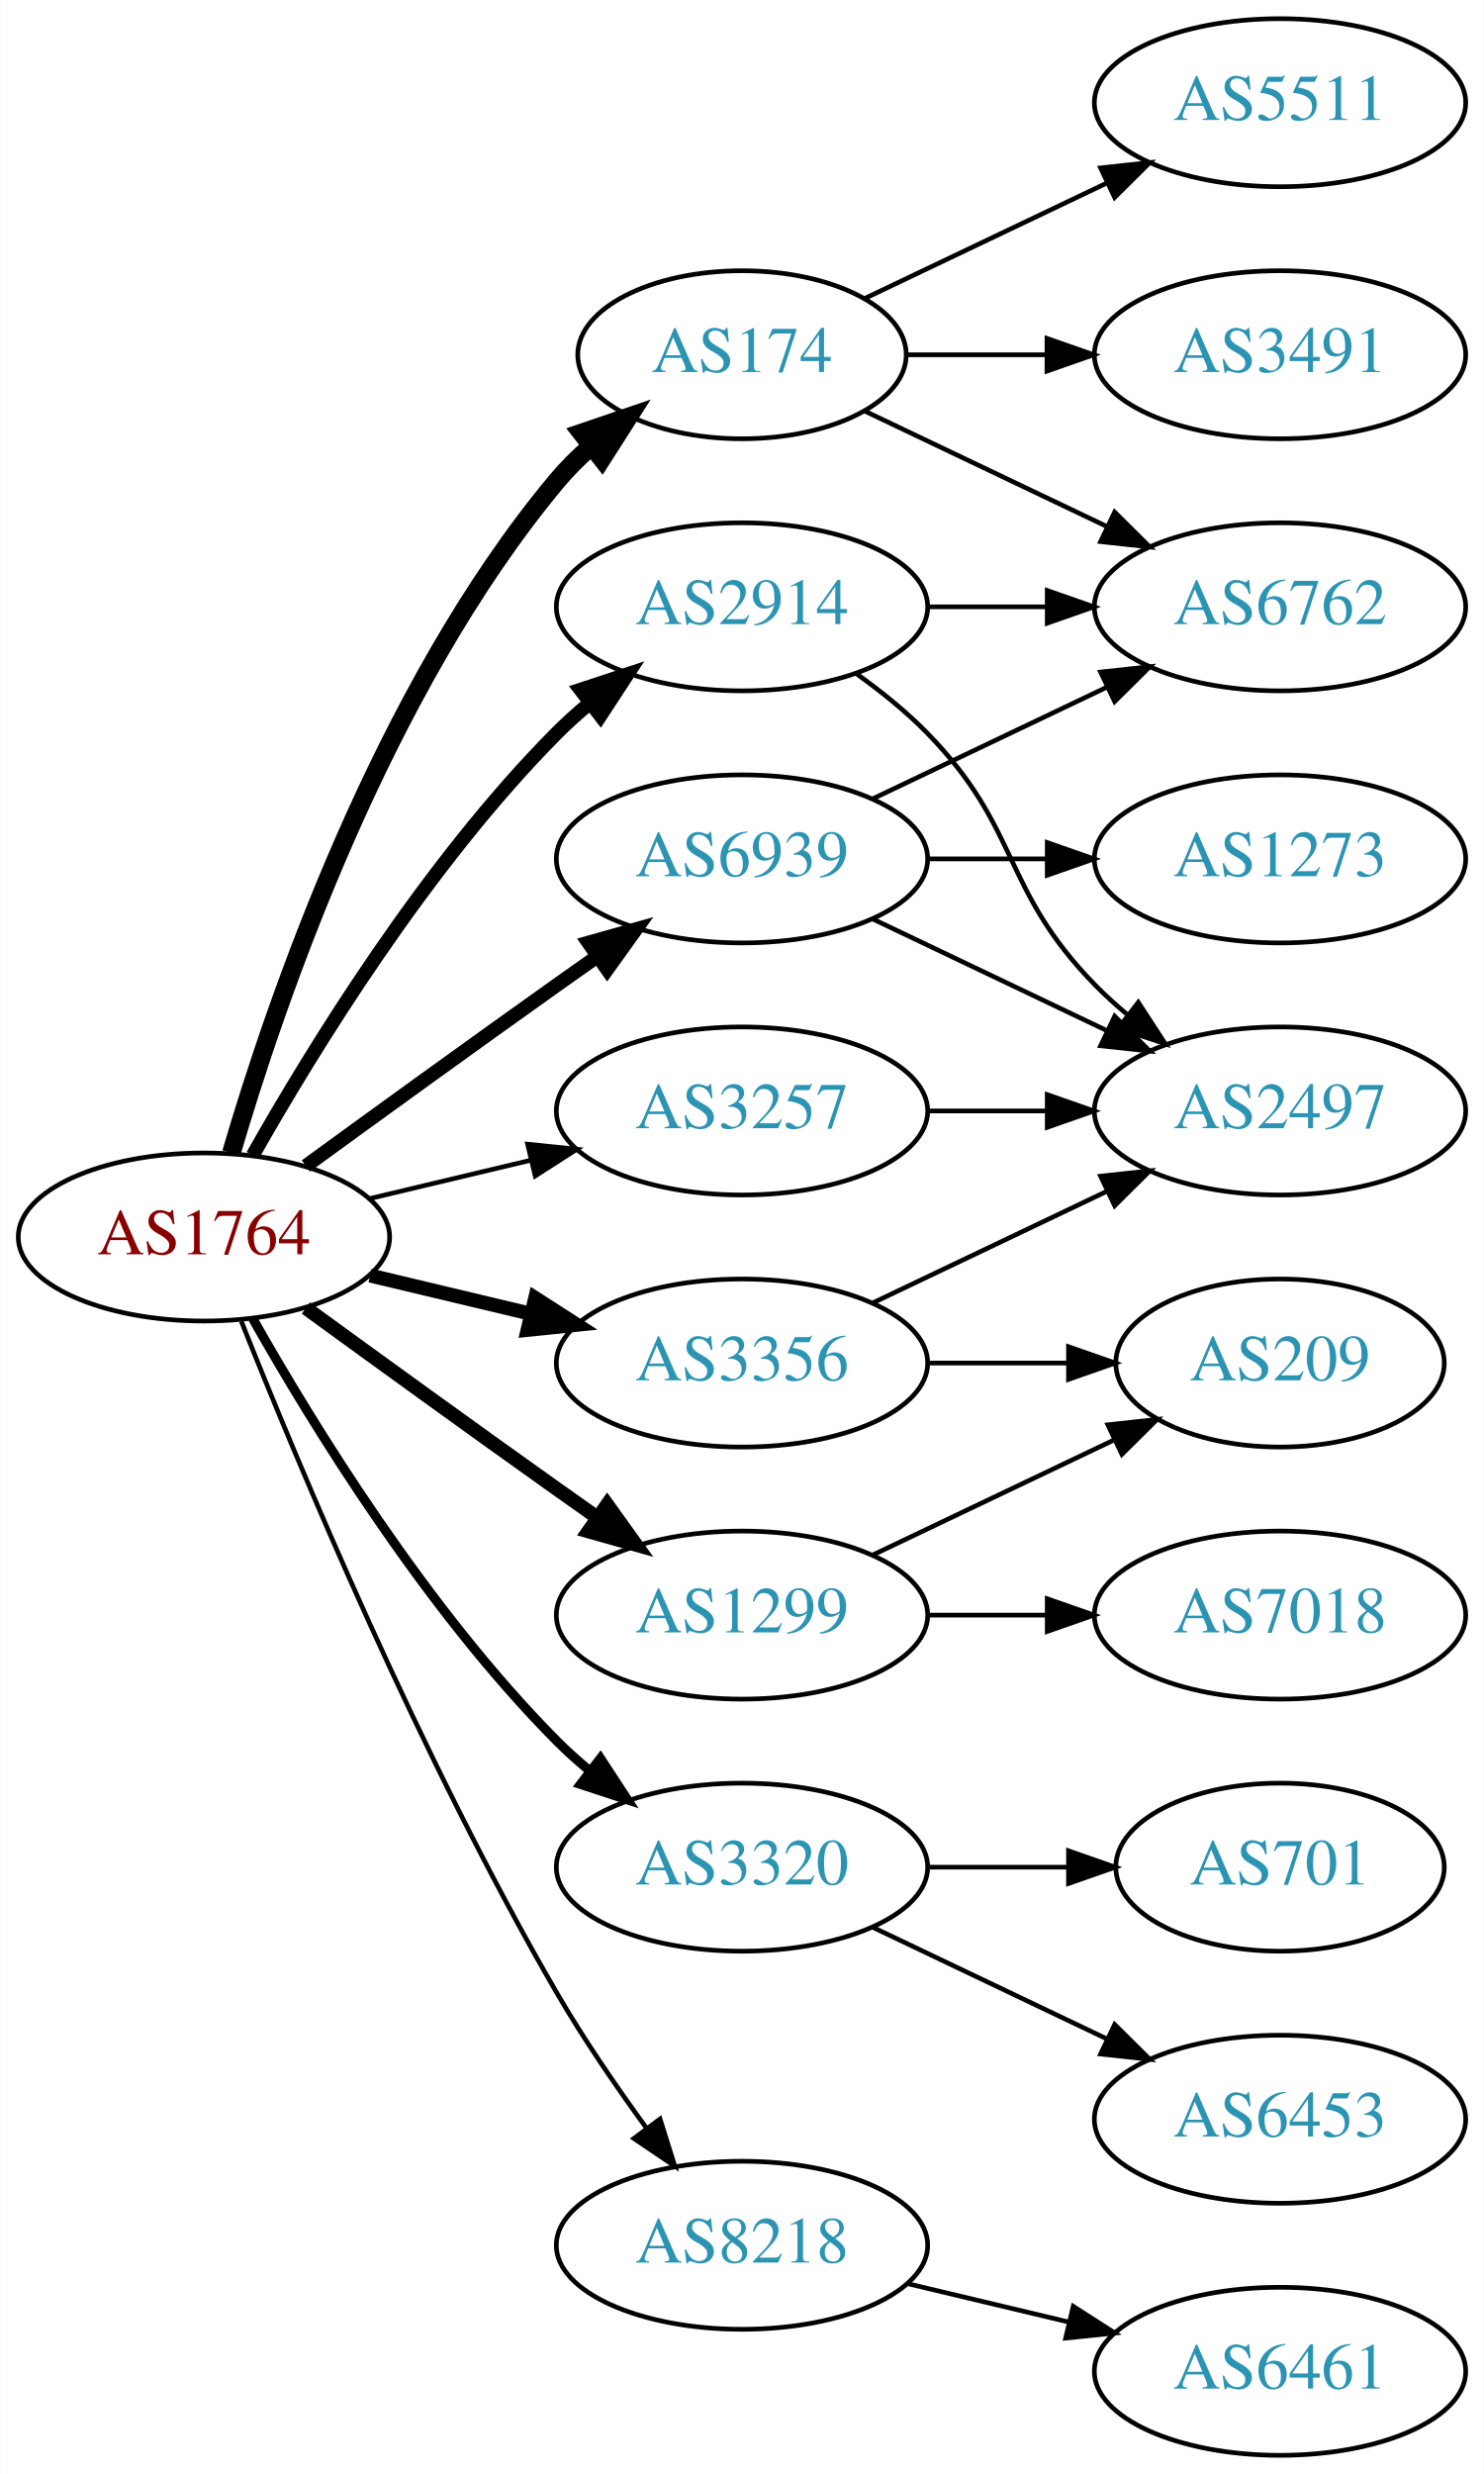
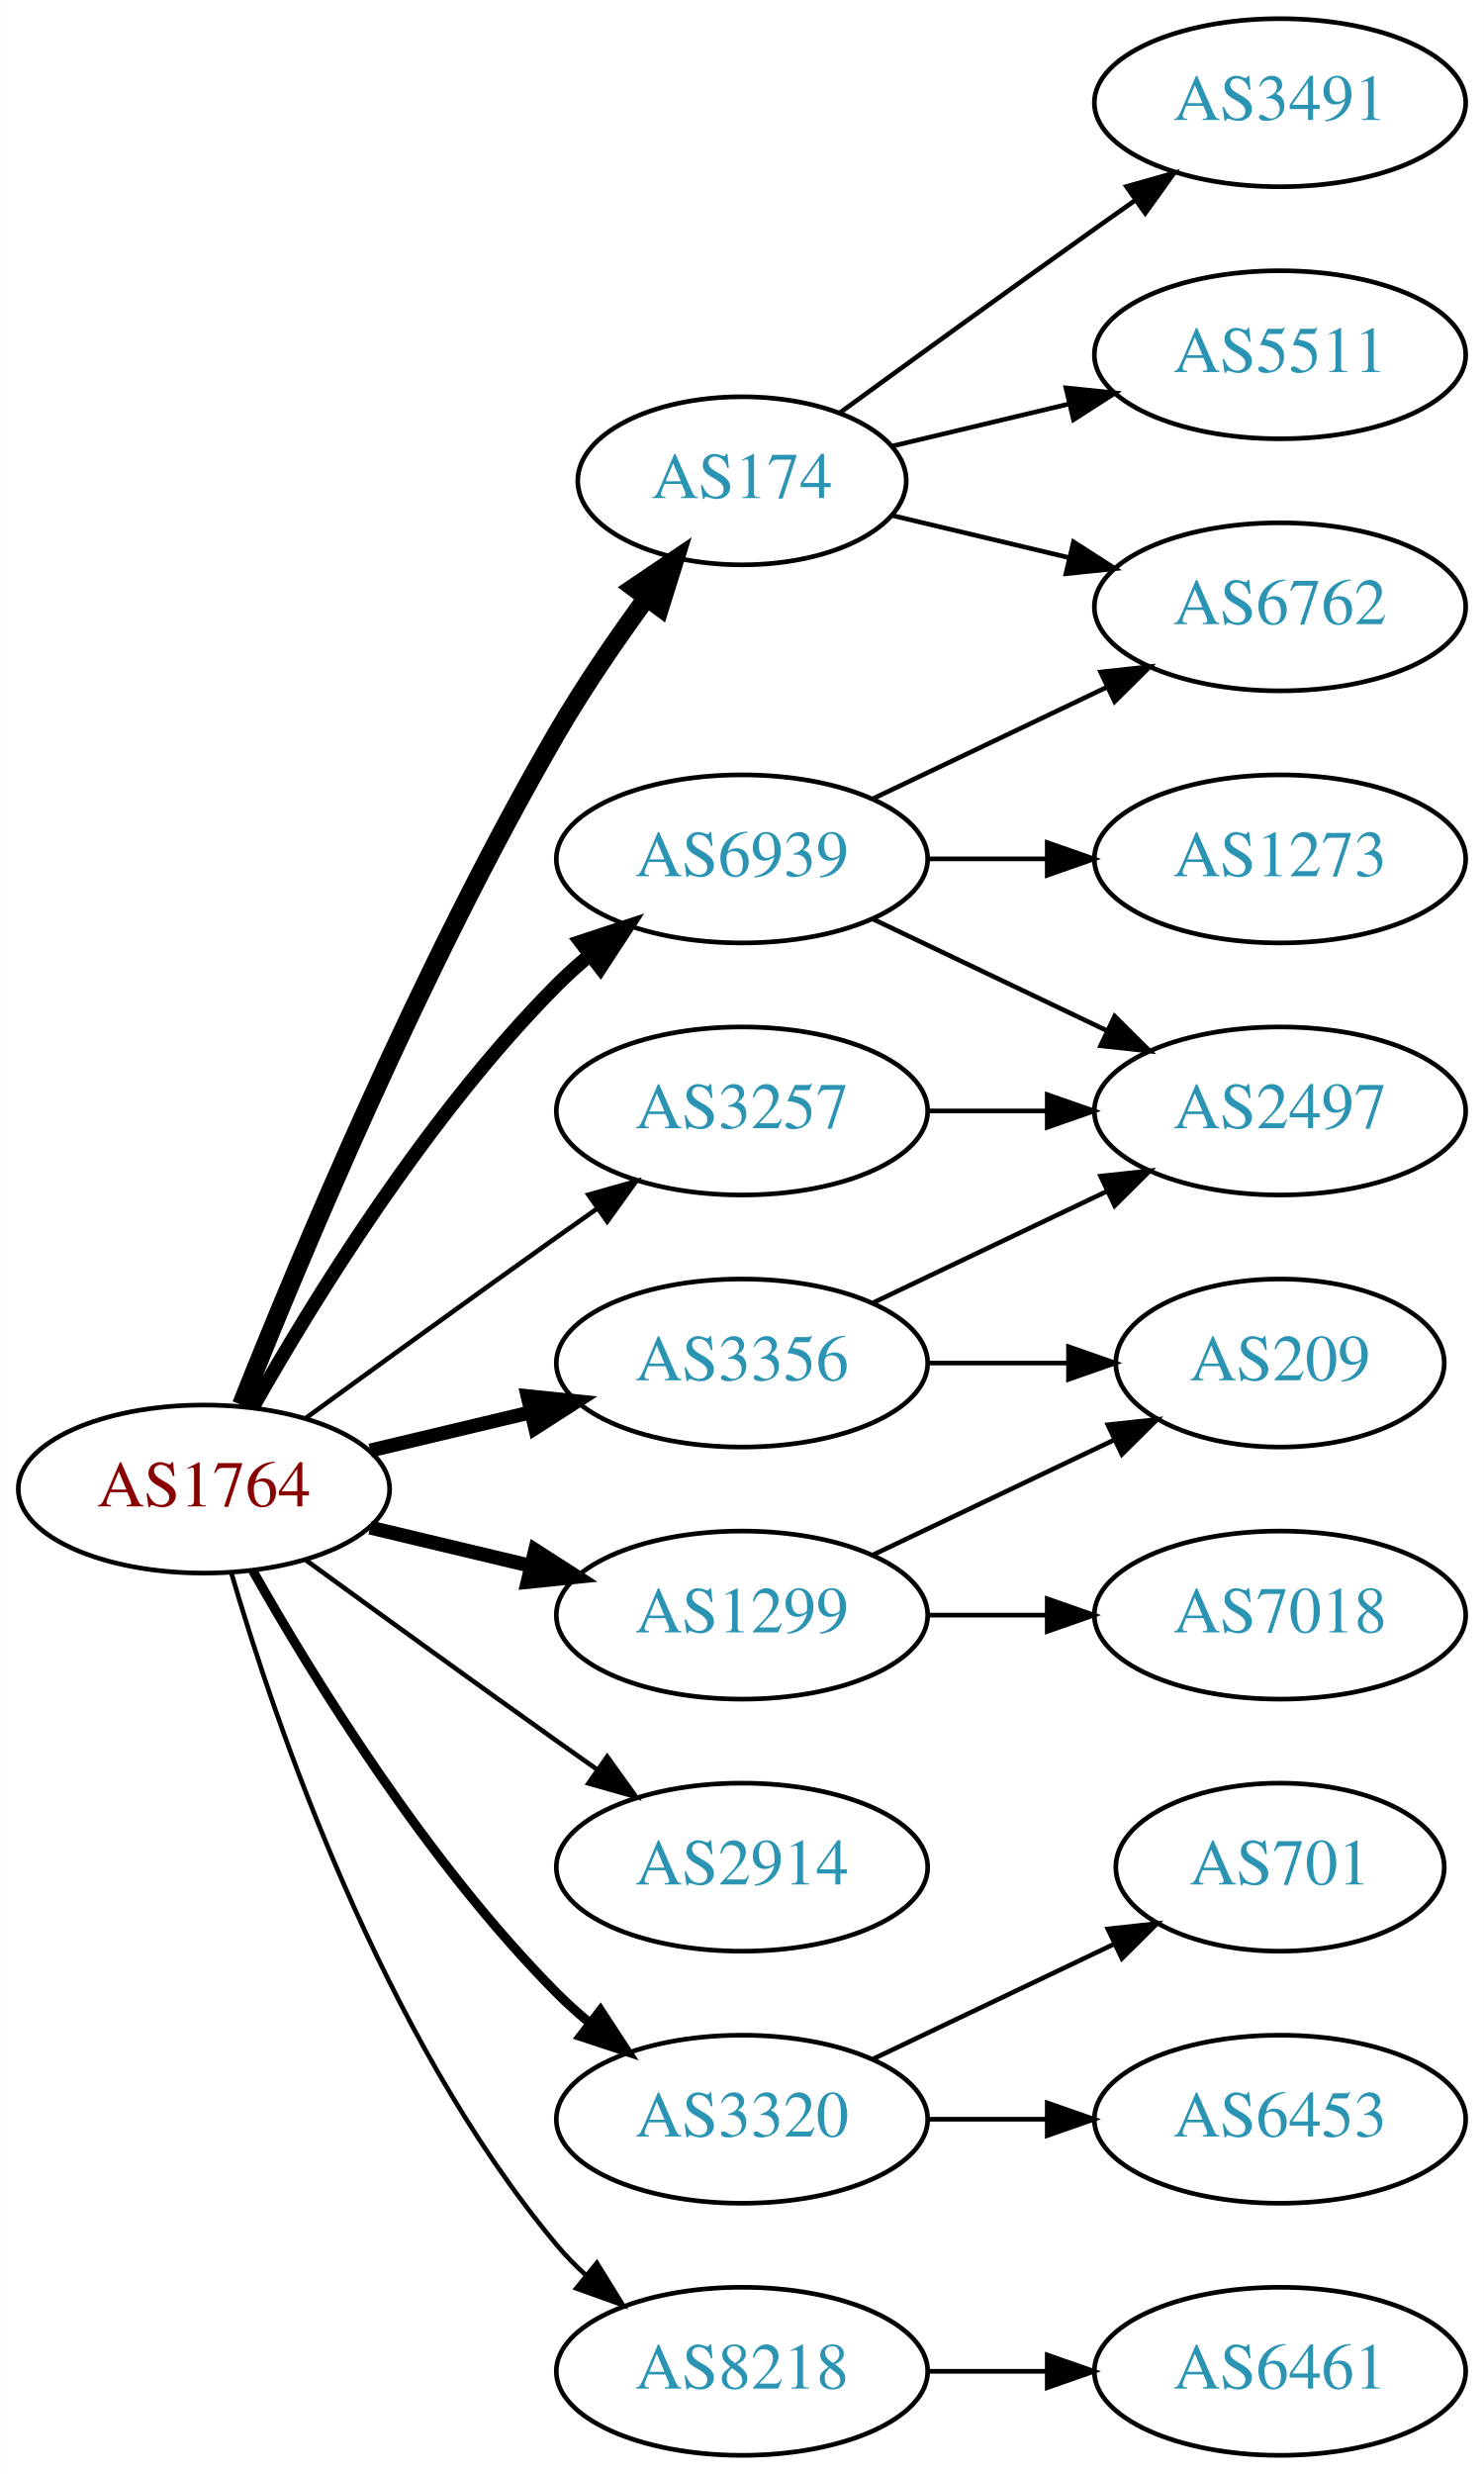
<svg xmlns="http://www.w3.org/2000/svg" xmlns:xlink="http://www.w3.org/1999/xlink" width="318pt" height="530pt" viewBox="0.00 0.00 317.88 530.00">
  <g id="graph0" class="graph" transform="scale(1 1) rotate(0) translate(4 526)">
    <polygon fill="white" stroke="none" points="-4,4 -4,-526 313.879,-526 313.879,4 -4,4" />
    <g id="node1" class="node">
      <g id="a_node1">
        <a xlink:href="/asn/1764" xlink:title="AS1764 ~ NEXTLAYER-AS [AT]">
-           <ellipse fill="#ffffff" stroke="black" cx="39.647" cy="-261" rx="39.794" ry="18" />
-           <text text-anchor="middle" x="39.647" y="-257.3" font-family="Times,serif" font-size="14.00" fill="#880000">AS1764</text>
+           <ellipse fill="#ffffff" stroke="black" cx="39.647" cy="-207" rx="39.794" ry="18" />
+           <text text-anchor="middle" x="39.647" y="-203.3" font-family="Times,serif" font-size="14.00" fill="#880000">AS1764</text>
        </a>
      </g>
    </g>
    <g id="node2" class="node">
      <g id="a_node2">
        <a xlink:href="/asn/174" xlink:title="AS174 ~ Cogent Communications [US]">
-           <ellipse fill="#ffffff" stroke="black" cx="154.939" cy="-450" rx="35.194" ry="18" />
-           <text text-anchor="middle" x="154.939" y="-446.3" font-family="Times,serif" font-size="14.00" fill="#2c94b3">AS174</text>
+           <ellipse fill="#ffffff" stroke="black" cx="154.939" cy="-423" rx="35.194" ry="18" />
+           <text text-anchor="middle" x="154.939" y="-419.3" font-family="Times,serif" font-size="14.00" fill="#2c94b3">AS174</text>
        </a>
      </g>
    </g>
    <g id="edge1" class="edge">
-       <path fill="none" stroke="black" stroke-width="4" d="M45.521,-279.002C54.834,-310.844 77.651,-377.981 115.293,-423 117.445,-425.574 119.9,-428.017 122.504,-430.303" />
-       <polygon fill="black" stroke="black" stroke-width="4" points="120.588,-433.249 130.615,-436.672 124.911,-427.743 120.588,-433.249" />
+       <path fill="none" stroke="black" stroke-width="4" d="M47.65,-225.051C59.777,-255.57 86.195,-318.933 115.293,-369 121,-378.819 128.038,-389.078 134.537,-397.984" />
+       <polygon fill="black" stroke="black" stroke-width="4" points="131.763,-400.119 140.542,-406.05 137.377,-395.938 131.763,-400.119" />
    </g>
    <g id="node3" class="node">
      <g id="a_node3">
        <a xlink:href="/asn/1299" xlink:title="AS1299 ~ Telia Carrier [EU]">
          <ellipse fill="#ffffff" stroke="black" cx="154.939" cy="-180" rx="39.794" ry="18" />
          <text text-anchor="middle" x="154.939" y="-176.3" font-family="Times,serif" font-size="14.00" fill="#2c94b3">AS1299</text>
        </a>
      </g>
    </g>
    <g id="edge2" class="edge">
-       <path fill="none" stroke="black" stroke-width="3" d="M61.495,-245.778C76.429,-234.909 97.042,-219.975 115.293,-207 118.113,-204.995 121.056,-202.915 124.005,-200.841" />
-       <polygon fill="black" stroke="black" stroke-width="3" points="126.051,-203.681 132.229,-195.074 122.032,-197.95 126.051,-203.681" />
+       <path fill="none" stroke="black" stroke-width="3" d="M75.254,-198.752C86.125,-196.162 98.279,-193.265 109.722,-190.538" />
+       <polygon fill="black" stroke="black" stroke-width="3" points="110.628,-193.92 119.544,-188.197 109.005,-187.111 110.628,-193.92" />
    </g>
    <g id="node4" class="node">
      <g id="a_node4">
        <a xlink:href="/asn/2914" xlink:title="AS2914 ~ NTT America, Inc. [US]">
-           <ellipse fill="#ffffff" stroke="black" cx="154.939" cy="-396" rx="39.794" ry="18" />
-           <text text-anchor="middle" x="154.939" y="-392.3" font-family="Times,serif" font-size="14.00" fill="#2c94b3">AS2914</text>
+           <ellipse fill="#ffffff" stroke="black" cx="154.939" cy="-126" rx="39.794" ry="18" />
+           <text text-anchor="middle" x="154.939" y="-122.3" font-family="Times,serif" font-size="14.00" fill="#2c94b3">AS2914</text>
        </a>
      </g>
    </g>
    <g id="edge3" class="edge">
-       <path fill="none" stroke="black" stroke-width="3" d="M50.106,-278.49C62.888,-301.096 87.32,-340.886 115.293,-369 117.404,-371.121 119.7,-373.188 122.085,-375.171" />
-       <polygon fill="black" stroke="black" stroke-width="3" points="120.338,-378.242 130.401,-381.556 124.601,-372.69 120.338,-378.242" />
+       <path fill="none" stroke="black" d="M61.495,-191.778C76.429,-180.909 97.042,-165.975 115.293,-153 118.113,-150.995 121.056,-148.915 124.005,-146.841" />
+       <polygon fill="black" stroke="black" points="126.051,-149.681 132.229,-141.074 122.032,-143.95 126.051,-149.681" />
    </g>
    <g id="node5" class="node">
      <g id="a_node5">
        <a xlink:href="/asn/3257" xlink:title="AS3257 ~ GTT [DE]">
          <ellipse fill="#ffffff" stroke="black" cx="154.939" cy="-288" rx="39.794" ry="18" />
          <text text-anchor="middle" x="154.939" y="-284.3" font-family="Times,serif" font-size="14.00" fill="#2c94b3">AS3257</text>
        </a>
      </g>
    </g>
    <g id="edge4" class="edge">
-       <path fill="none" stroke="black" d="M75.254,-269.248C86.125,-271.838 98.279,-274.735 109.722,-277.462" />
-       <polygon fill="black" stroke="black" points="109.005,-280.889 119.544,-279.803 110.628,-274.08 109.005,-280.889" />
+       <path fill="none" stroke="black" d="M61.495,-222.222C76.429,-233.091 97.042,-248.025 115.293,-261 118.113,-263.005 121.056,-265.085 124.005,-267.159" />
+       <polygon fill="black" stroke="black" points="122.032,-270.05 132.229,-272.926 126.051,-264.319 122.032,-270.05" />
    </g>
    <g id="node6" class="node">
      <g id="a_node6">
        <a xlink:href="/asn/3320" xlink:title="AS3320 ~ DTAG [DE]">
-           <ellipse fill="#ffffff" stroke="black" cx="154.939" cy="-126" rx="39.794" ry="18" />
-           <text text-anchor="middle" x="154.939" y="-122.3" font-family="Times,serif" font-size="14.00" fill="#2c94b3">AS3320</text>
+           <ellipse fill="#ffffff" stroke="black" cx="154.939" cy="-72" rx="39.794" ry="18" />
+           <text text-anchor="middle" x="154.939" y="-68.3" font-family="Times,serif" font-size="14.00" fill="#2c94b3">AS3320</text>
        </a>
      </g>
    </g>
    <g id="edge5" class="edge">
-       <path fill="none" stroke="black" stroke-width="2" d="M50.106,-243.51C62.888,-220.904 87.32,-181.114 115.293,-153 117.404,-150.879 119.7,-148.812 122.085,-146.829" />
-       <polygon fill="black" stroke="black" stroke-width="2" points="124.601,-149.31 130.401,-140.444 120.338,-143.758 124.601,-149.31" />
+       <path fill="none" stroke="black" stroke-width="2" d="M50.106,-189.51C62.888,-166.904 87.32,-127.114 115.293,-99 117.404,-96.879 119.7,-94.812 122.085,-92.829" />
+       <polygon fill="black" stroke="black" stroke-width="2" points="124.601,-95.31 130.401,-86.444 120.338,-89.758 124.601,-95.31" />
    </g>
    <g id="node7" class="node">
      <g id="a_node7">
        <a xlink:href="/asn/3356" xlink:title="AS3356 ~ Level 3 Parent, LLC [US]">
          <ellipse fill="#ffffff" stroke="black" cx="154.939" cy="-234" rx="39.794" ry="18" />
          <text text-anchor="middle" x="154.939" y="-230.3" font-family="Times,serif" font-size="14.00" fill="#2c94b3">AS3356</text>
        </a>
      </g>
    </g>
    <g id="edge6" class="edge">
-       <path fill="none" stroke="black" stroke-width="3" d="M75.254,-252.752C86.125,-250.162 98.279,-247.265 109.722,-244.538" />
-       <polygon fill="black" stroke="black" stroke-width="3" points="110.628,-247.92 119.544,-242.197 109.005,-241.111 110.628,-247.92" />
+       <path fill="none" stroke="black" stroke-width="3" d="M75.254,-215.248C86.125,-217.838 98.279,-220.735 109.722,-223.462" />
+       <polygon fill="black" stroke="black" stroke-width="3" points="109.005,-226.889 119.544,-225.803 110.628,-220.08 109.005,-226.889" />
    </g>
    <g id="node8" class="node">
      <g id="a_node8">
        <a xlink:href="/asn/6939" xlink:title="AS6939 ~ Hurricane Electric LLC [US]">
          <ellipse fill="#ffffff" stroke="black" cx="154.939" cy="-342" rx="39.794" ry="18" />
          <text text-anchor="middle" x="154.939" y="-338.3" font-family="Times,serif" font-size="14.00" fill="#2c94b3">AS6939</text>
        </a>
      </g>
    </g>
    <g id="edge7" class="edge">
-       <path fill="none" stroke="black" stroke-width="3" d="M61.495,-276.222C76.429,-287.091 97.042,-302.025 115.293,-315 118.113,-317.005 121.056,-319.085 124.005,-321.159" />
-       <polygon fill="black" stroke="black" stroke-width="3" points="122.032,-324.05 132.229,-326.926 126.051,-318.319 122.032,-324.05" />
+       <path fill="none" stroke="black" stroke-width="3" d="M50.106,-224.49C62.888,-247.096 87.32,-286.886 115.293,-315 117.404,-317.121 119.7,-319.188 122.085,-321.171" />
+       <polygon fill="black" stroke="black" stroke-width="3" points="120.338,-324.242 130.401,-327.556 124.601,-318.69 120.338,-324.242" />
    </g>
    <g id="node9" class="node">
      <g id="a_node9">
        <a xlink:href="/asn/8218" xlink:title="AS8218 ~ legacy Neotelecoms [FR]">
-           <ellipse fill="#ffffff" stroke="black" cx="154.939" cy="-45" rx="39.794" ry="18" />
-           <text text-anchor="middle" x="154.939" y="-41.3" font-family="Times,serif" font-size="14.00" fill="#2c94b3">AS8218</text>
+           <ellipse fill="#ffffff" stroke="black" cx="154.939" cy="-18" rx="39.794" ry="18" />
+           <text text-anchor="middle" x="154.939" y="-14.3" font-family="Times,serif" font-size="14.00" fill="#2c94b3">AS8218</text>
        </a>
      </g>
    </g>
    <g id="edge8" class="edge">
-       <path fill="none" stroke="black" d="M47.65,-242.949C59.777,-212.43 86.195,-149.067 115.293,-99 121,-89.181 128.038,-78.922 134.537,-70.016" />
-       <polygon fill="black" stroke="black" points="137.377,-72.061 140.542,-61.95 131.763,-67.881 137.377,-72.061" />
+       <path fill="none" stroke="black" d="M45.521,-188.998C54.834,-157.156 77.651,-90.019 115.293,-45 117.163,-42.763 119.261,-40.626 121.488,-38.604" />
+       <polygon fill="black" stroke="black" points="123.835,-41.208 129.407,-32.196 119.431,-35.766 123.835,-41.208" />
    </g>
    <g id="node10" class="node">
      <g id="a_node10">
+         <a xlink:href="/asn/3491" xlink:title="AS3491 ~ PCCW Global, Inc. [US]">
+           <ellipse fill="#ffffff" stroke="black" cx="270.232" cy="-504" rx="39.794" ry="18" />
+           <text text-anchor="middle" x="270.232" y="-500.3" font-family="Times,serif" font-size="14.00" fill="#2c94b3">AS3491</text>
+         </a>
+       </g>
+     </g>
+     <g id="edge9" class="edge">
+       <path fill="none" stroke="black" d="M175.836,-437.529C190.837,-448.45 211.944,-463.747 230.586,-477 233.406,-479.005 236.349,-481.085 239.297,-483.159" />
+       <polygon fill="black" stroke="black" points="237.325,-486.05 247.522,-488.926 241.344,-480.319 237.325,-486.05" />
+     </g>
+     <g id="node11" class="node">
+       <g id="a_node11">
        <a xlink:href="/asn/6762" xlink:title="AS6762 ~ TELECOM ITALIA SPARKLE S.p.A. [IT]">
          <ellipse fill="#ffffff" stroke="black" cx="270.232" cy="-396" rx="39.794" ry="18" />
          <text text-anchor="middle" x="270.232" y="-392.3" font-family="Times,serif" font-size="14.00" fill="#2c94b3">AS6762</text>
        </a>
      </g>
    </g>
-     <g id="edge9" class="edge">
-       <path fill="none" stroke="black" d="M181.365,-437.881C196.667,-430.587 216.391,-421.186 233.273,-413.14" />
-       <polygon fill="black" stroke="black" points="234.792,-416.293 242.313,-408.831 231.78,-409.974 234.792,-416.293" />
-     </g>
-     <g id="node11" class="node">
-       <g id="a_node11">
-         <a xlink:href="/asn/5511" xlink:title="AS5511 ~ Orange S.A. [FR]">
-           <ellipse fill="#ffffff" stroke="black" cx="270.232" cy="-504" rx="39.794" ry="18" />
-           <text text-anchor="middle" x="270.232" y="-500.3" font-family="Times,serif" font-size="14.00" fill="#2c94b3">AS5511</text>
-         </a>
-       </g>
-     </g>
    <g id="edge10" class="edge">
-       <path fill="none" stroke="black" d="M181.365,-462.119C196.667,-469.413 216.391,-478.814 233.273,-486.86" />
-       <polygon fill="black" stroke="black" points="231.78,-490.026 242.313,-491.169 234.792,-483.707 231.78,-490.026" />
+       <path fill="none" stroke="black" d="M187.197,-415.551C198.877,-412.767 212.372,-409.551 225.002,-406.541" />
+       <polygon fill="black" stroke="black" points="225.978,-409.907 234.894,-404.184 224.355,-403.097 225.978,-409.907" />
    </g>
    <g id="node12" class="node">
      <g id="a_node12">
-         <a xlink:href="/asn/3491" xlink:title="AS3491 ~ PCCW Global, Inc. [US]">
+         <a xlink:href="/asn/5511" xlink:title="AS5511 ~ Orange S.A. [FR]">
          <ellipse fill="#ffffff" stroke="black" cx="270.232" cy="-450" rx="39.794" ry="18" />
-           <text text-anchor="middle" x="270.232" y="-446.3" font-family="Times,serif" font-size="14.00" fill="#2c94b3">AS3491</text>
+           <text text-anchor="middle" x="270.232" y="-446.3" font-family="Times,serif" font-size="14.00" fill="#2c94b3">AS5511</text>
        </a>
      </g>
    </g>
    <g id="edge11" class="edge">
-       <path fill="none" stroke="black" d="M190.239,-450C199.616,-450 209.966,-450 220.001,-450" />
-       <polygon fill="black" stroke="black" points="220.289,-453.5 230.289,-450 220.289,-446.5 220.289,-453.5" />
+       <path fill="none" stroke="black" d="M187.197,-430.449C198.877,-433.233 212.372,-436.449 225.002,-439.459" />
+       <polygon fill="black" stroke="black" points="224.355,-442.903 234.894,-441.816 225.978,-436.093 224.355,-442.903" />
    </g>
    <g id="node13" class="node">
      <g id="a_node13">
        <a xlink:href="/asn/7018" xlink:title="AS7018 ~ AT&amp;T Services, Inc. [US]">
          <ellipse fill="#ffffff" stroke="black" cx="270.232" cy="-180" rx="39.794" ry="18" />
          <text text-anchor="middle" x="270.232" y="-176.3" font-family="Times,serif" font-size="14.00" fill="#2c94b3">AS7018</text>
        </a>
      </g>
    </g>
    <g id="edge12" class="edge">
      <path fill="none" stroke="black" d="M194.612,-180C202.815,-180 211.579,-180 220.111,-180" />
      <polygon fill="black" stroke="black" points="220.35,-183.5 230.35,-180 220.35,-176.5 220.35,-183.5" />
    </g>
    <g id="node14" class="node">
      <g id="a_node14">
        <a xlink:href="/asn/209" xlink:title="AS209 ~ CenturyLink Communications, LLC [US]">
          <ellipse fill="#ffffff" stroke="black" cx="270.232" cy="-234" rx="35.194" ry="18" />
          <text text-anchor="middle" x="270.232" y="-230.3" font-family="Times,serif" font-size="14.00" fill="#2c94b3">AS209</text>
        </a>
      </g>
    </g>
    <g id="edge13" class="edge">
      <path fill="none" stroke="black" d="M183.076,-192.934C198.508,-200.29 217.993,-209.577 234.528,-217.459" />
      <polygon fill="black" stroke="black" points="233.337,-220.768 243.87,-221.911 236.349,-214.449 233.337,-220.768" />
    </g>
-     <g id="edge15" class="edge">
-       <path fill="none" stroke="black" d="M194.612,-396C202.815,-396 211.579,-396 220.111,-396" />
-       <polygon fill="black" stroke="black" points="220.35,-399.5 230.35,-396 220.35,-392.5 220.35,-399.5" />
-     </g>
    <g id="node15" class="node">
      <g id="a_node15">
        <a xlink:href="/asn/2497" xlink:title="AS2497 ~ Internet Initiative Japan Inc. [JP]">
          <ellipse fill="#ffffff" stroke="black" cx="270.232" cy="-288" rx="39.794" ry="18" />
          <text text-anchor="middle" x="270.232" y="-284.3" font-family="Times,serif" font-size="14.00" fill="#2c94b3">AS2497</text>
        </a>
      </g>
    </g>
    <g id="edge14" class="edge">
-       <path fill="none" stroke="black" d="M179.533,-381.611C184.789,-377.852 190.121,-373.563 194.586,-369 214.758,-348.383 210.413,-335.617 230.586,-315 232.679,-312.861 234.962,-310.782 237.339,-308.79" />
-       <polygon fill="black" stroke="black" points="239.857,-311.268 245.638,-302.389 235.582,-305.725 239.857,-311.268" />
-     </g>
-     <g id="edge16" class="edge">
      <path fill="none" stroke="black" d="M194.612,-288C202.815,-288 211.579,-288 220.111,-288" />
      <polygon fill="black" stroke="black" points="220.35,-291.5 230.35,-288 220.35,-284.5 220.35,-291.5" />
    </g>
    <g id="node16" class="node">
      <g id="a_node16">
        <a xlink:href="/asn/701" xlink:title="AS701 ~ UUNET [US]">
          <ellipse fill="#ffffff" stroke="black" cx="270.232" cy="-126" rx="35.194" ry="18" />
          <text text-anchor="middle" x="270.232" y="-122.3" font-family="Times,serif" font-size="14.00" fill="#2c94b3">AS701</text>
        </a>
      </g>
    </g>
-     <g id="edge17" class="edge">
-       <path fill="none" stroke="black" d="M194.612,-126C204.317,-126 214.808,-126 224.771,-126" />
-       <polygon fill="black" stroke="black" points="224.907,-129.5 234.907,-126 224.907,-122.5 224.907,-129.5" />
+     <g id="edge15" class="edge">
+       <path fill="none" stroke="black" d="M183.076,-84.934C198.508,-92.29 217.993,-101.577 234.528,-109.459" />
+       <polygon fill="black" stroke="black" points="233.337,-112.768 243.87,-113.911 236.349,-106.449 233.337,-112.768" />
    </g>
    <g id="node17" class="node">
      <g id="a_node17">
        <a xlink:href="/asn/6453" xlink:title="AS6453 ~ TATA COMMUNICATIONS (AMERICA) INC [US]">
          <ellipse fill="#ffffff" stroke="black" cx="270.232" cy="-72" rx="39.794" ry="18" />
          <text text-anchor="middle" x="270.232" y="-68.3" font-family="Times,serif" font-size="14.00" fill="#2c94b3">AS6453</text>
        </a>
      </g>
    </g>
+     <g id="edge16" class="edge">
+       <path fill="none" stroke="black" d="M194.612,-72C202.815,-72 211.579,-72 220.111,-72" />
+       <polygon fill="black" stroke="black" points="220.35,-75.5 230.35,-72 220.35,-68.5 220.35,-75.5" />
+     </g>
    <g id="edge18" class="edge">
-       <path fill="none" stroke="black" d="M183.076,-113.066C198.07,-105.919 216.891,-96.948 233.114,-89.215" />
-       <polygon fill="black" stroke="black" points="234.796,-92.291 242.317,-84.829 231.784,-85.972 234.796,-92.291" />
-     </g>
-     <g id="edge20" class="edge">
      <path fill="none" stroke="black" d="M194.612,-234C204.317,-234 214.808,-234 224.771,-234" />
      <polygon fill="black" stroke="black" points="224.907,-237.5 234.907,-234 224.907,-230.5 224.907,-237.5" />
    </g>
-     <g id="edge19" class="edge">
+     <g id="edge17" class="edge">
      <path fill="none" stroke="black" d="M183.076,-246.934C198.07,-254.081 216.891,-263.052 233.114,-270.785" />
      <polygon fill="black" stroke="black" points="231.784,-274.028 242.317,-275.171 234.796,-267.709 231.784,-274.028" />
    </g>
    <g id="edge21" class="edge">
      <path fill="none" stroke="black" d="M183.076,-354.934C198.07,-362.081 216.891,-371.052 233.114,-378.785" />
      <polygon fill="black" stroke="black" points="231.784,-382.028 242.317,-383.171 234.796,-375.709 231.784,-382.028" />
    </g>
-     <g id="edge23" class="edge">
+     <g id="edge19" class="edge">
      <path fill="none" stroke="black" d="M183.076,-329.066C198.07,-321.919 216.891,-312.948 233.114,-305.215" />
      <polygon fill="black" stroke="black" points="234.796,-308.291 242.317,-300.829 231.784,-301.972 234.796,-308.291" />
    </g>
    <g id="node18" class="node">
      <g id="a_node18">
        <a xlink:href="/asn/1273" xlink:title="AS1273 ~ Vodafone Group PLC [EU]">
          <ellipse fill="#ffffff" stroke="black" cx="270.232" cy="-342" rx="39.794" ry="18" />
          <text text-anchor="middle" x="270.232" y="-338.3" font-family="Times,serif" font-size="14.00" fill="#2c94b3">AS1273</text>
        </a>
      </g>
    </g>
-     <g id="edge22" class="edge">
+     <g id="edge20" class="edge">
      <path fill="none" stroke="black" d="M194.612,-342C202.815,-342 211.579,-342 220.111,-342" />
      <polygon fill="black" stroke="black" points="220.35,-345.5 230.35,-342 220.35,-338.5 220.35,-345.5" />
    </g>
    <g id="node19" class="node">
      <g id="a_node19">
        <a xlink:href="/asn/6461" xlink:title="AS6461 ~ Zayo Bandwidth [US]">
          <ellipse fill="#ffffff" stroke="black" cx="270.232" cy="-18" rx="39.794" ry="18" />
          <text text-anchor="middle" x="270.232" y="-14.3" font-family="Times,serif" font-size="14.00" fill="#2c94b3">AS6461</text>
        </a>
      </g>
    </g>
-     <g id="edge24" class="edge">
-       <path fill="none" stroke="black" d="M190.547,-36.752C201.418,-34.162 213.572,-31.265 225.015,-28.538" />
-       <polygon fill="black" stroke="black" points="225.921,-31.92 234.837,-26.197 224.298,-25.111 225.921,-31.92" />
+     <g id="edge22" class="edge">
+       <path fill="none" stroke="black" d="M194.612,-18C202.815,-18 211.579,-18 220.111,-18" />
+       <polygon fill="black" stroke="black" points="220.35,-21.5 230.35,-18 220.35,-14.5 220.35,-21.5" />
    </g>
  </g>
</svg>
